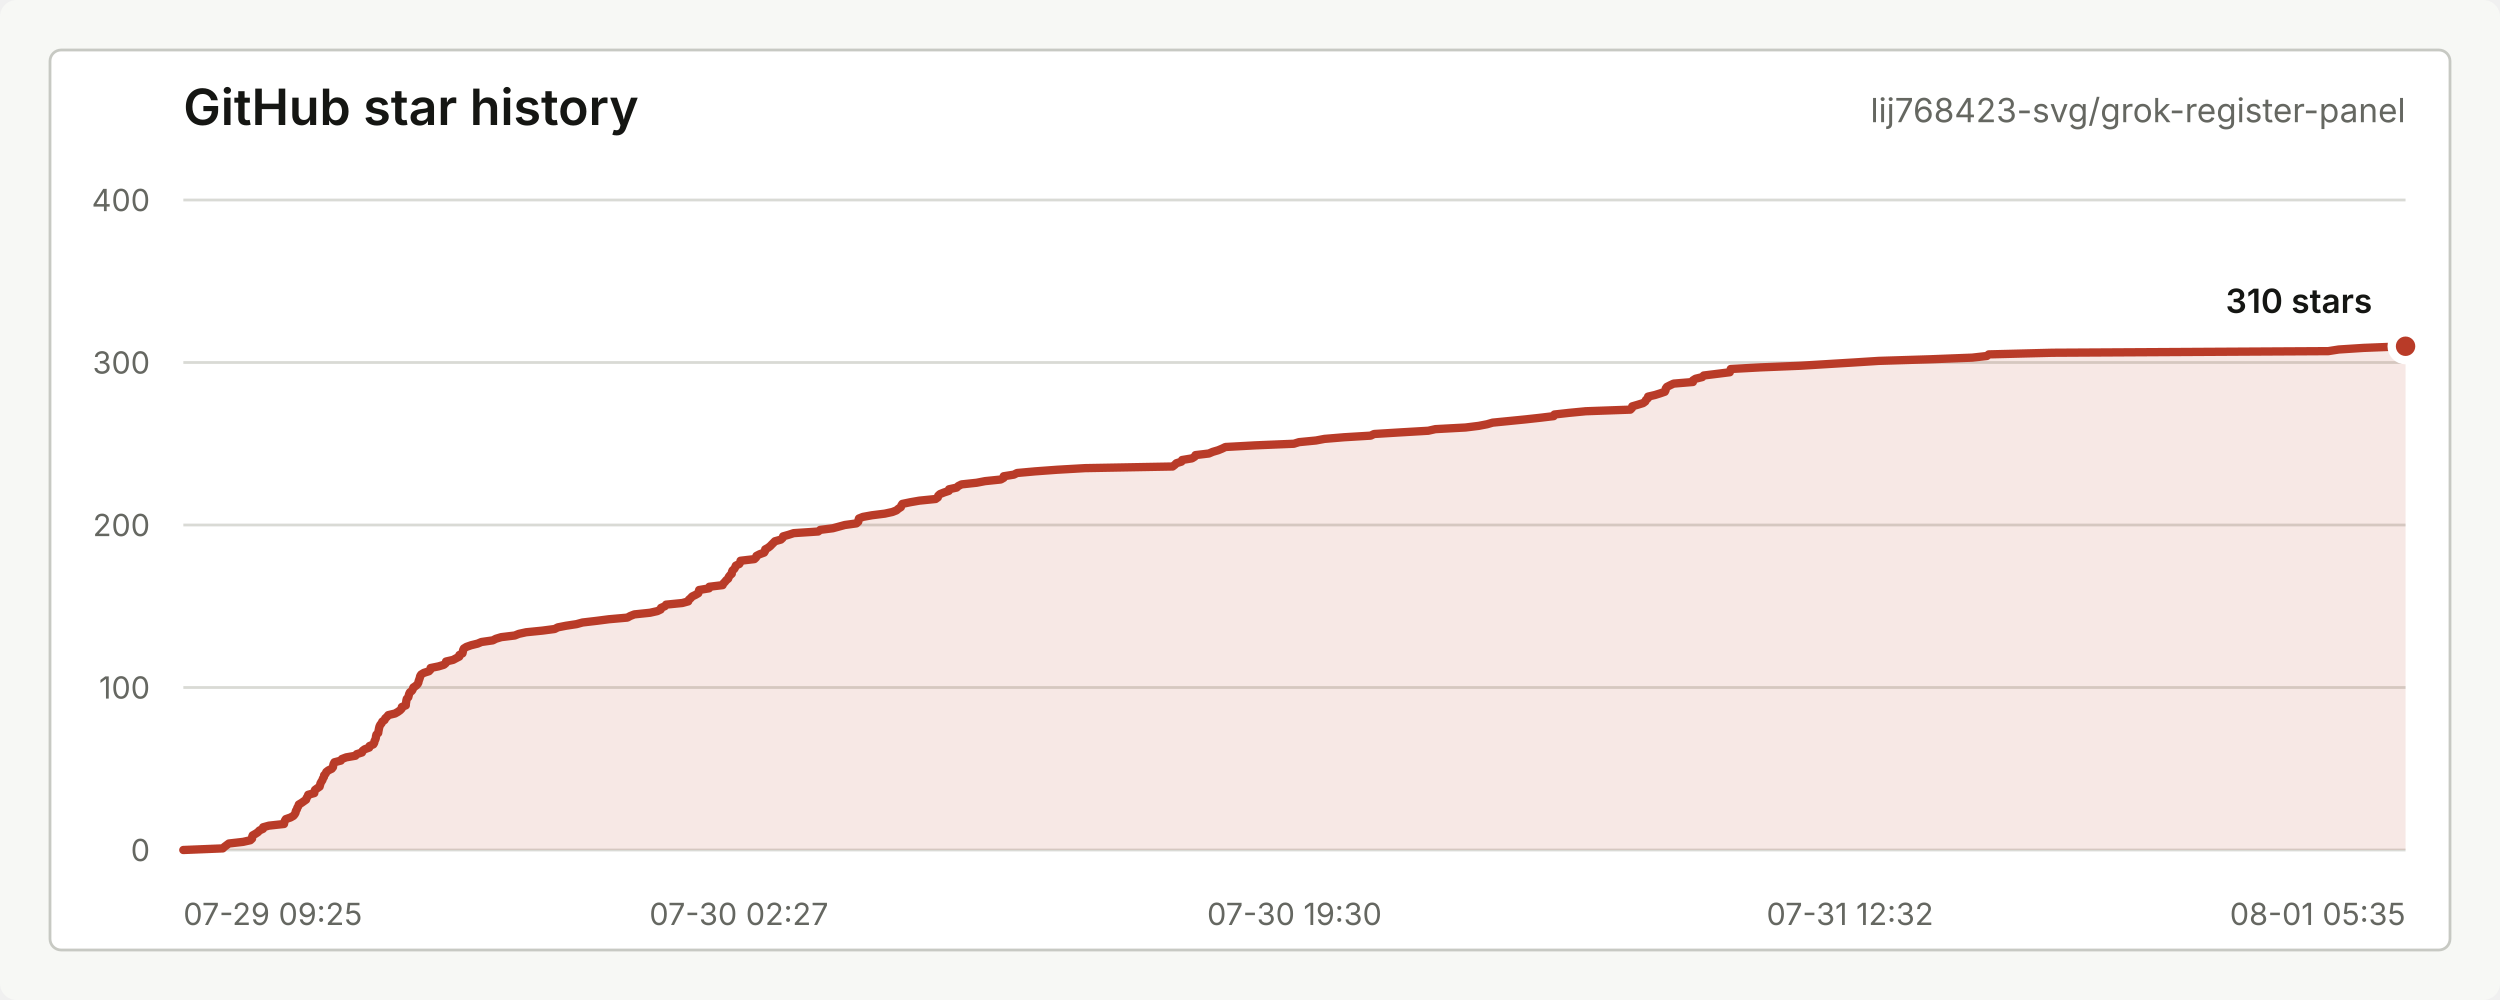
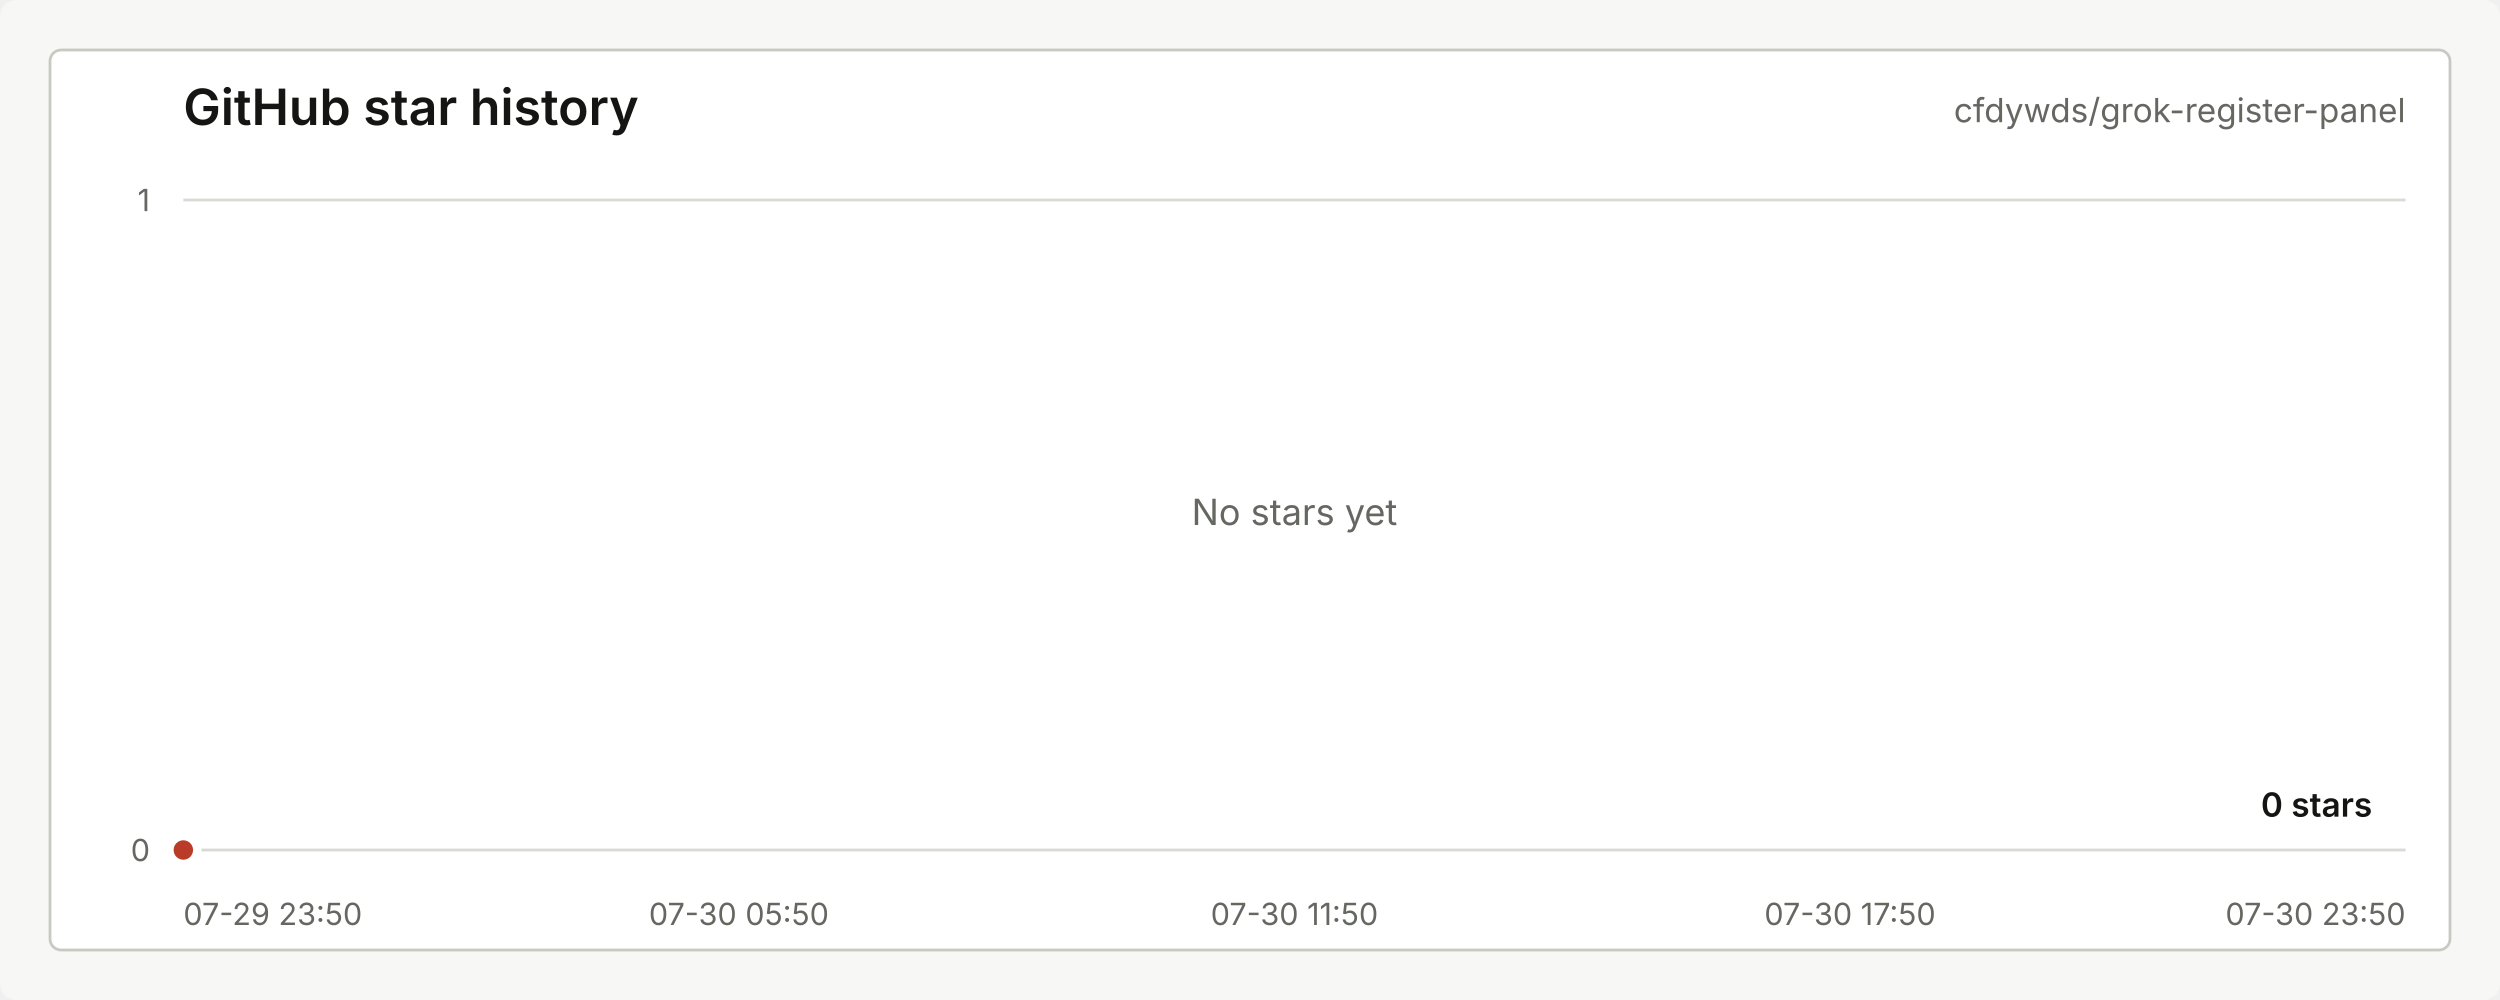
<svg xmlns="http://www.w3.org/2000/svg" width="900" height="360" viewBox="0 0 900 360" role="img" aria-labelledby="title desc">
  <style>
    text { font-family: -apple-system, BlinkMacSystemFont, "Segoe UI", sans-serif; letter-spacing: 0; }
    .title { fill: #151613; font-size: 18px; font-weight: 600; }
    .repo { fill: #656761; font-size: 12px; }
    .axis { fill: #656761; font-size: 11px; }
    .grid { stroke: #d9dad5; stroke-width: 1; }
    .line { fill: none; stroke: #b93b28; stroke-width: 3; stroke-linecap: round; stroke-linejoin: round; }
    .area { fill: #b93b28; fill-opacity: 0.12; }
    .dot { fill: #b93b28; stroke: #ffffff; stroke-width: 3; }
    .value { fill: #151613; font-size: 12px; font-weight: 600; }
    .empty { fill: #656761; font-size: 13px; }
  </style>
  <rect width="900" height="360" rx="6" fill="#f7f8f5" />
  <rect x="18" y="18" width="864" height="324" rx="4" fill="#ffffff" stroke="#c7c9c3" />
  <text class="title" x="66" y="45">GitHub star history</text>
-   <text class="repo" x="866" y="44" text-anchor="end">lij768423-svg/grok-register-panel</text>
+   <text class="repo" x="866" y="44" text-anchor="end">cfdywds/grok-register-panel</text>
  <line class="grid" x1="66" y1="306.00" x2="866" y2="306.00" />
-   <line class="grid" x1="66" y1="247.50" x2="866" y2="247.50" />
-   <line class="grid" x1="66" y1="189.00" x2="866" y2="189.00" />
-   <line class="grid" x1="66" y1="130.50" x2="866" y2="130.50" />
  <line class="grid" x1="66" y1="72.00" x2="866" y2="72.00" />
  <text class="axis" x="54" y="310.00" text-anchor="end">0</text>
-   <text class="axis" x="54" y="251.50" text-anchor="end">100</text>
-   <text class="axis" x="54" y="193.00" text-anchor="end">200</text>
-   <text class="axis" x="54" y="134.50" text-anchor="end">300</text>
-   <text class="axis" x="54" y="76.00" text-anchor="end">400</text>
-   <text class="axis" x="66.00" y="333" text-anchor="start">07-29 09:25</text>
-   <text class="axis" x="266.00" y="333" text-anchor="middle">07-30 02:27</text>
-   <text class="axis" x="466.00" y="333" text-anchor="middle">07-30 19:30</text>
-   <text class="axis" x="666.00" y="333" text-anchor="middle">07-31 12:32</text>
-   <text class="axis" x="866.00" y="333" text-anchor="end">08-01 05:35</text>
-   <path class="area" d="M 66.00 306.00 L 80.19 305.42 L 80.83 304.83 L 81.60 304.25 L 82.40 303.66 L 87.52 303.07 L 90.11 302.49 L 90.74 301.90 L 90.76 301.32 L 90.95 300.74 L 92.00 300.15 L 92.88 299.56 L 93.38 298.98 L 94.67 298.39 L 94.72 297.81 L 96.83 297.23 L 102.24 296.64 L 102.35 296.06 L 102.55 295.47 L 102.90 294.88 L 104.57 294.30 L 105.63 293.71 L 106.09 293.13 L 106.41 292.55 L 106.49 291.96 L 106.86 291.38 L 107.04 290.79 L 107.40 290.20 L 107.58 289.62 L 108.55 289.04 L 109.38 288.45 L 110.20 287.87 L 110.37 287.28 L 110.76 286.69 L 110.95 286.11 L 113.14 285.52 L 113.20 284.94 L 113.41 284.36 L 114.22 283.77 L 115.06 283.19 L 115.22 282.60 L 115.37 282.01 L 115.69 281.43 L 116.06 280.85 L 116.25 280.26 L 116.63 279.68 L 116.68 279.09 L 117.25 278.50 L 117.47 277.92 L 118.23 277.33 L 119.42 276.75 L 119.87 276.17 L 119.95 275.58 L 120.10 275.00 L 120.41 274.41 L 122.70 273.82 L 123.09 273.24 L 124.63 272.65 L 127.95 272.07 L 128.42 271.49 L 130.31 270.90 L 130.53 270.31 L 131.30 269.73 L 132.91 269.14 L 133.04 268.56 L 134.39 267.98 L 134.74 267.39 L 134.81 266.81 L 135.12 266.22 L 135.31 265.63 L 135.36 265.05 L 135.51 264.47 L 136.15 263.88 L 136.23 263.30 L 136.35 262.71 L 136.46 262.12 L 136.61 261.54 L 136.89 260.95 L 137.36 260.37 L 137.63 259.78 L 138.45 259.20 L 138.68 258.62 L 139.34 258.03 L 139.79 257.44 L 142.22 256.86 L 143.24 256.27 L 144.04 255.69 L 144.60 255.10 L 144.66 254.52 L 146.09 253.94 L 146.11 253.35 L 146.22 252.76 L 146.29 252.18 L 146.44 251.59 L 146.98 251.01 L 147.13 250.43 L 147.28 249.84 L 147.56 249.25 L 148.30 248.67 L 148.61 248.09 L 148.81 247.50 L 149.68 246.91 L 150.29 246.33 L 150.61 245.75 L 150.72 245.16 L 150.94 244.57 L 151.14 243.99 L 151.25 243.41 L 151.63 242.82 L 152.59 242.23 L 154.41 241.65 L 154.96 241.06 L 155.02 240.48 L 157.86 239.90 L 159.81 239.31 L 160.47 238.73 L 160.58 238.14 L 163.10 237.56 L 164.20 236.97 L 165.34 236.38 L 165.37 235.80 L 166.49 235.22 L 166.63 234.63 L 166.71 234.05 L 166.99 233.46 L 167.91 232.88 L 169.59 232.29 L 171.95 231.70 L 173.32 231.12 L 177.41 230.53 L 178.53 229.95 L 180.46 229.37 L 185.31 228.78 L 186.79 228.19 L 189.41 227.61 L 195.28 227.02 L 199.68 226.44 L 200.81 225.85 L 203.76 225.27 L 207.55 224.69 L 209.70 224.10 L 214.73 223.51 L 219.20 222.93 L 225.85 222.34 L 226.89 221.76 L 228.37 221.18 L 234.01 220.59 L 236.64 220.00 L 237.85 219.42 L 237.97 218.83 L 239.34 218.25 L 239.79 217.67 L 245.65 217.08 L 247.76 216.50 L 247.98 215.91 L 248.66 215.32 L 249.17 214.74 L 250.37 214.16 L 251.38 213.57 L 251.54 212.99 L 251.69 212.40 L 255.24 211.81 L 255.36 211.23 L 260.14 210.65 L 260.41 210.06 L 260.98 209.48 L 261.45 208.89 L 262.15 208.31 L 262.33 207.72 L 262.79 207.13 L 263.44 206.55 L 263.46 205.97 L 263.70 205.38 L 264.36 204.80 L 264.67 204.21 L 264.91 203.62 L 266.13 203.04 L 266.49 202.45 L 266.59 201.87 L 271.57 201.28 L 272.18 200.70 L 272.33 200.12 L 273.47 199.53 L 275.08 198.94 L 275.43 198.36 L 275.48 197.77 L 276.52 197.19 L 277.28 196.60 L 277.83 196.02 L 278.42 195.44 L 278.99 194.85 L 281.10 194.26 L 281.73 193.68 L 281.92 193.09 L 283.95 192.51 L 285.73 191.93 L 294.56 191.34 L 295.29 190.75 L 299.84 190.17 L 302.02 189.58 L 304.14 189.00 L 308.31 188.42 L 308.97 187.83 L 309.05 187.25 L 309.22 186.66 L 310.65 186.08 L 313.92 185.49 L 318.53 184.91 L 321.24 184.32 L 322.72 183.74 L 323.41 183.15 L 324.32 182.56 L 324.47 181.98 L 324.85 181.40 L 327.67 180.81 L 330.99 180.23 L 336.82 179.64 L 337.62 179.06 L 337.76 178.47 L 338.38 177.88 L 339.82 177.30 L 341.57 176.72 L 341.66 176.13 L 344.37 175.54 L 345.01 174.96 L 346.17 174.38 L 351.61 173.79 L 354.61 173.21 L 360.29 172.62 L 361.31 172.03 L 361.33 171.45 L 365.00 170.87 L 366.14 170.28 L 372.66 169.69 L 380.55 169.11 L 390.59 168.53 L 422.15 167.94 L 422.92 167.35 L 423.49 166.77 L 425.32 166.19 L 425.56 165.60 L 429.11 165.01 L 430.06 164.43 L 430.38 163.84 L 435.20 163.26 L 436.58 162.67 L 438.54 162.09 L 439.97 161.50 L 441.16 160.92 L 451.86 160.33 L 465.79 159.75 L 467.65 159.17 L 473.73 158.58 L 476.82 158.00 L 483.88 157.41 L 493.45 156.83 L 494.67 156.24 L 504.10 155.66 L 514.17 155.07 L 516.74 154.49 L 527.61 153.90 L 532.35 153.31 L 535.35 152.73 L 537.35 152.15 L 543.33 151.56 L 549.26 150.97 L 554.51 150.39 L 559.33 149.81 L 559.59 149.22 L 564.87 148.63 L 570.87 148.05 L 586.93 147.47 L 587.52 146.88 L 587.60 146.29 L 589.57 145.71 L 591.51 145.12 L 592.30 144.54 L 592.55 143.96 L 593.24 143.37 L 593.31 142.78 L 595.79 142.20 L 597.63 141.62 L 599.34 141.03 L 599.63 140.44 L 599.68 139.86 L 600.09 139.28 L 601.24 138.69 L 602.51 138.10 L 609.45 137.52 L 609.46 136.94 L 610.39 136.35 L 612.80 135.76 L 613.34 135.18 L 618.10 134.59 L 622.72 134.01 L 622.91 133.42 L 623.07 132.84 L 633.92 132.25 L 648.10 131.67 L 657.75 131.08 L 667.26 130.50 L 676.33 129.92 L 695.19 129.33 L 710.00 128.75 L 715.26 128.16 L 715.96 127.58 L 738.88 126.99 L 838.19 126.41 L 841.96 125.82 L 850.91 125.24 L 866.00 124.65 L 866.00 306 L 66.00 306 Z" />
-   <path class="line" d="M 66.00 306.00 L 80.19 305.42 L 80.83 304.83 L 81.60 304.25 L 82.40 303.66 L 87.52 303.07 L 90.11 302.49 L 90.74 301.90 L 90.76 301.32 L 90.95 300.74 L 92.00 300.15 L 92.88 299.56 L 93.38 298.98 L 94.67 298.39 L 94.72 297.81 L 96.83 297.23 L 102.24 296.64 L 102.35 296.06 L 102.55 295.47 L 102.90 294.88 L 104.57 294.30 L 105.63 293.71 L 106.09 293.13 L 106.41 292.55 L 106.49 291.96 L 106.86 291.38 L 107.04 290.79 L 107.40 290.20 L 107.58 289.62 L 108.55 289.04 L 109.38 288.45 L 110.20 287.87 L 110.37 287.28 L 110.76 286.69 L 110.95 286.11 L 113.14 285.52 L 113.20 284.94 L 113.41 284.36 L 114.22 283.77 L 115.06 283.19 L 115.22 282.60 L 115.37 282.01 L 115.69 281.43 L 116.06 280.85 L 116.25 280.26 L 116.63 279.68 L 116.68 279.09 L 117.25 278.50 L 117.47 277.92 L 118.23 277.33 L 119.42 276.75 L 119.87 276.17 L 119.95 275.58 L 120.10 275.00 L 120.41 274.41 L 122.70 273.82 L 123.09 273.24 L 124.63 272.65 L 127.95 272.07 L 128.42 271.49 L 130.31 270.90 L 130.53 270.31 L 131.30 269.73 L 132.91 269.14 L 133.04 268.56 L 134.39 267.98 L 134.74 267.39 L 134.81 266.81 L 135.12 266.22 L 135.31 265.63 L 135.36 265.05 L 135.51 264.47 L 136.15 263.88 L 136.23 263.30 L 136.35 262.71 L 136.46 262.12 L 136.61 261.54 L 136.89 260.95 L 137.36 260.37 L 137.63 259.78 L 138.45 259.20 L 138.68 258.62 L 139.34 258.03 L 139.79 257.44 L 142.22 256.86 L 143.24 256.27 L 144.04 255.69 L 144.60 255.10 L 144.66 254.52 L 146.09 253.94 L 146.11 253.35 L 146.22 252.76 L 146.29 252.18 L 146.44 251.59 L 146.98 251.01 L 147.13 250.43 L 147.28 249.84 L 147.56 249.25 L 148.30 248.67 L 148.61 248.09 L 148.81 247.50 L 149.68 246.91 L 150.29 246.33 L 150.61 245.75 L 150.72 245.16 L 150.94 244.57 L 151.14 243.99 L 151.25 243.41 L 151.63 242.82 L 152.59 242.23 L 154.41 241.65 L 154.96 241.06 L 155.02 240.48 L 157.86 239.90 L 159.81 239.31 L 160.47 238.73 L 160.58 238.14 L 163.10 237.56 L 164.20 236.97 L 165.34 236.38 L 165.37 235.80 L 166.49 235.22 L 166.63 234.63 L 166.71 234.05 L 166.99 233.46 L 167.91 232.88 L 169.59 232.29 L 171.95 231.70 L 173.32 231.12 L 177.41 230.53 L 178.53 229.95 L 180.46 229.37 L 185.31 228.78 L 186.79 228.19 L 189.41 227.61 L 195.28 227.02 L 199.68 226.44 L 200.81 225.85 L 203.76 225.27 L 207.55 224.69 L 209.70 224.10 L 214.73 223.51 L 219.20 222.93 L 225.85 222.34 L 226.89 221.76 L 228.37 221.18 L 234.01 220.59 L 236.64 220.00 L 237.85 219.42 L 237.97 218.83 L 239.34 218.25 L 239.79 217.67 L 245.65 217.08 L 247.76 216.50 L 247.98 215.91 L 248.66 215.32 L 249.17 214.74 L 250.37 214.16 L 251.38 213.57 L 251.54 212.99 L 251.69 212.40 L 255.24 211.81 L 255.36 211.23 L 260.14 210.65 L 260.41 210.06 L 260.98 209.48 L 261.45 208.89 L 262.15 208.31 L 262.33 207.72 L 262.79 207.13 L 263.44 206.55 L 263.46 205.97 L 263.70 205.38 L 264.36 204.80 L 264.67 204.21 L 264.91 203.62 L 266.13 203.04 L 266.49 202.45 L 266.59 201.87 L 271.57 201.28 L 272.18 200.70 L 272.33 200.12 L 273.47 199.53 L 275.08 198.94 L 275.43 198.36 L 275.48 197.77 L 276.52 197.19 L 277.28 196.60 L 277.83 196.02 L 278.42 195.44 L 278.99 194.85 L 281.10 194.26 L 281.73 193.68 L 281.92 193.09 L 283.95 192.51 L 285.73 191.93 L 294.56 191.34 L 295.29 190.75 L 299.84 190.17 L 302.02 189.58 L 304.14 189.00 L 308.31 188.42 L 308.97 187.83 L 309.05 187.25 L 309.22 186.66 L 310.65 186.08 L 313.92 185.49 L 318.53 184.91 L 321.24 184.32 L 322.72 183.74 L 323.41 183.15 L 324.32 182.56 L 324.47 181.98 L 324.85 181.40 L 327.67 180.81 L 330.99 180.23 L 336.82 179.64 L 337.62 179.06 L 337.76 178.47 L 338.38 177.88 L 339.82 177.30 L 341.57 176.72 L 341.66 176.13 L 344.37 175.54 L 345.01 174.96 L 346.17 174.38 L 351.61 173.79 L 354.61 173.21 L 360.29 172.62 L 361.31 172.03 L 361.33 171.45 L 365.00 170.87 L 366.14 170.28 L 372.66 169.69 L 380.55 169.11 L 390.59 168.53 L 422.15 167.94 L 422.92 167.35 L 423.49 166.77 L 425.32 166.19 L 425.56 165.60 L 429.11 165.01 L 430.06 164.43 L 430.38 163.84 L 435.20 163.26 L 436.58 162.67 L 438.54 162.09 L 439.97 161.50 L 441.16 160.92 L 451.86 160.33 L 465.79 159.75 L 467.65 159.17 L 473.73 158.58 L 476.82 158.00 L 483.88 157.41 L 493.45 156.83 L 494.67 156.24 L 504.10 155.66 L 514.17 155.07 L 516.74 154.49 L 527.61 153.90 L 532.35 153.31 L 535.35 152.73 L 537.35 152.15 L 543.33 151.56 L 549.26 150.97 L 554.51 150.39 L 559.33 149.81 L 559.59 149.22 L 564.87 148.63 L 570.87 148.05 L 586.93 147.47 L 587.52 146.88 L 587.60 146.29 L 589.57 145.71 L 591.51 145.12 L 592.30 144.54 L 592.55 143.96 L 593.24 143.37 L 593.31 142.78 L 595.79 142.20 L 597.63 141.62 L 599.34 141.03 L 599.63 140.44 L 599.68 139.86 L 600.09 139.28 L 601.24 138.69 L 602.51 138.10 L 609.45 137.52 L 609.46 136.94 L 610.39 136.35 L 612.80 135.76 L 613.34 135.18 L 618.10 134.59 L 622.72 134.01 L 622.91 133.42 L 623.07 132.84 L 633.92 132.25 L 648.10 131.67 L 657.75 131.08 L 667.26 130.50 L 676.33 129.92 L 695.19 129.33 L 710.00 128.75 L 715.26 128.16 L 715.96 127.58 L 738.88 126.99 L 838.19 126.41 L 841.96 125.82 L 850.91 125.24 L 866.00 124.65" />
-   <circle class="dot" cx="866.00" cy="124.65" r="5" />
-   <text class="value" x="854" y="112.65" text-anchor="end">310 stars</text>
+   <text class="axis" x="54" y="76.00" text-anchor="end">1</text>
+   <text class="axis" x="66.00" y="333" text-anchor="start">07-29 23:50</text>
+   <text class="axis" x="266.00" y="333" text-anchor="middle">07-30 05:50</text>
+   <text class="axis" x="466.00" y="333" text-anchor="middle">07-30 11:50</text>
+   <text class="axis" x="666.00" y="333" text-anchor="middle">07-30 17:50</text>
+   <text class="axis" x="866.00" y="333" text-anchor="end">07-30 23:50</text>
+   <path class="area" d="M 66.00 306.00 L 66.00 306 L 66.00 306 Z" />
+   <path class="line" d="M 66.00 306.00" />
+   <circle class="dot" cx="66.00" cy="306.00" r="5" />
+   <text class="value" x="854" y="294.00" text-anchor="end">0 stars</text>
+   <text class="empty" x="466.00" y="189.00" text-anchor="middle">No stars yet</text>
</svg>
